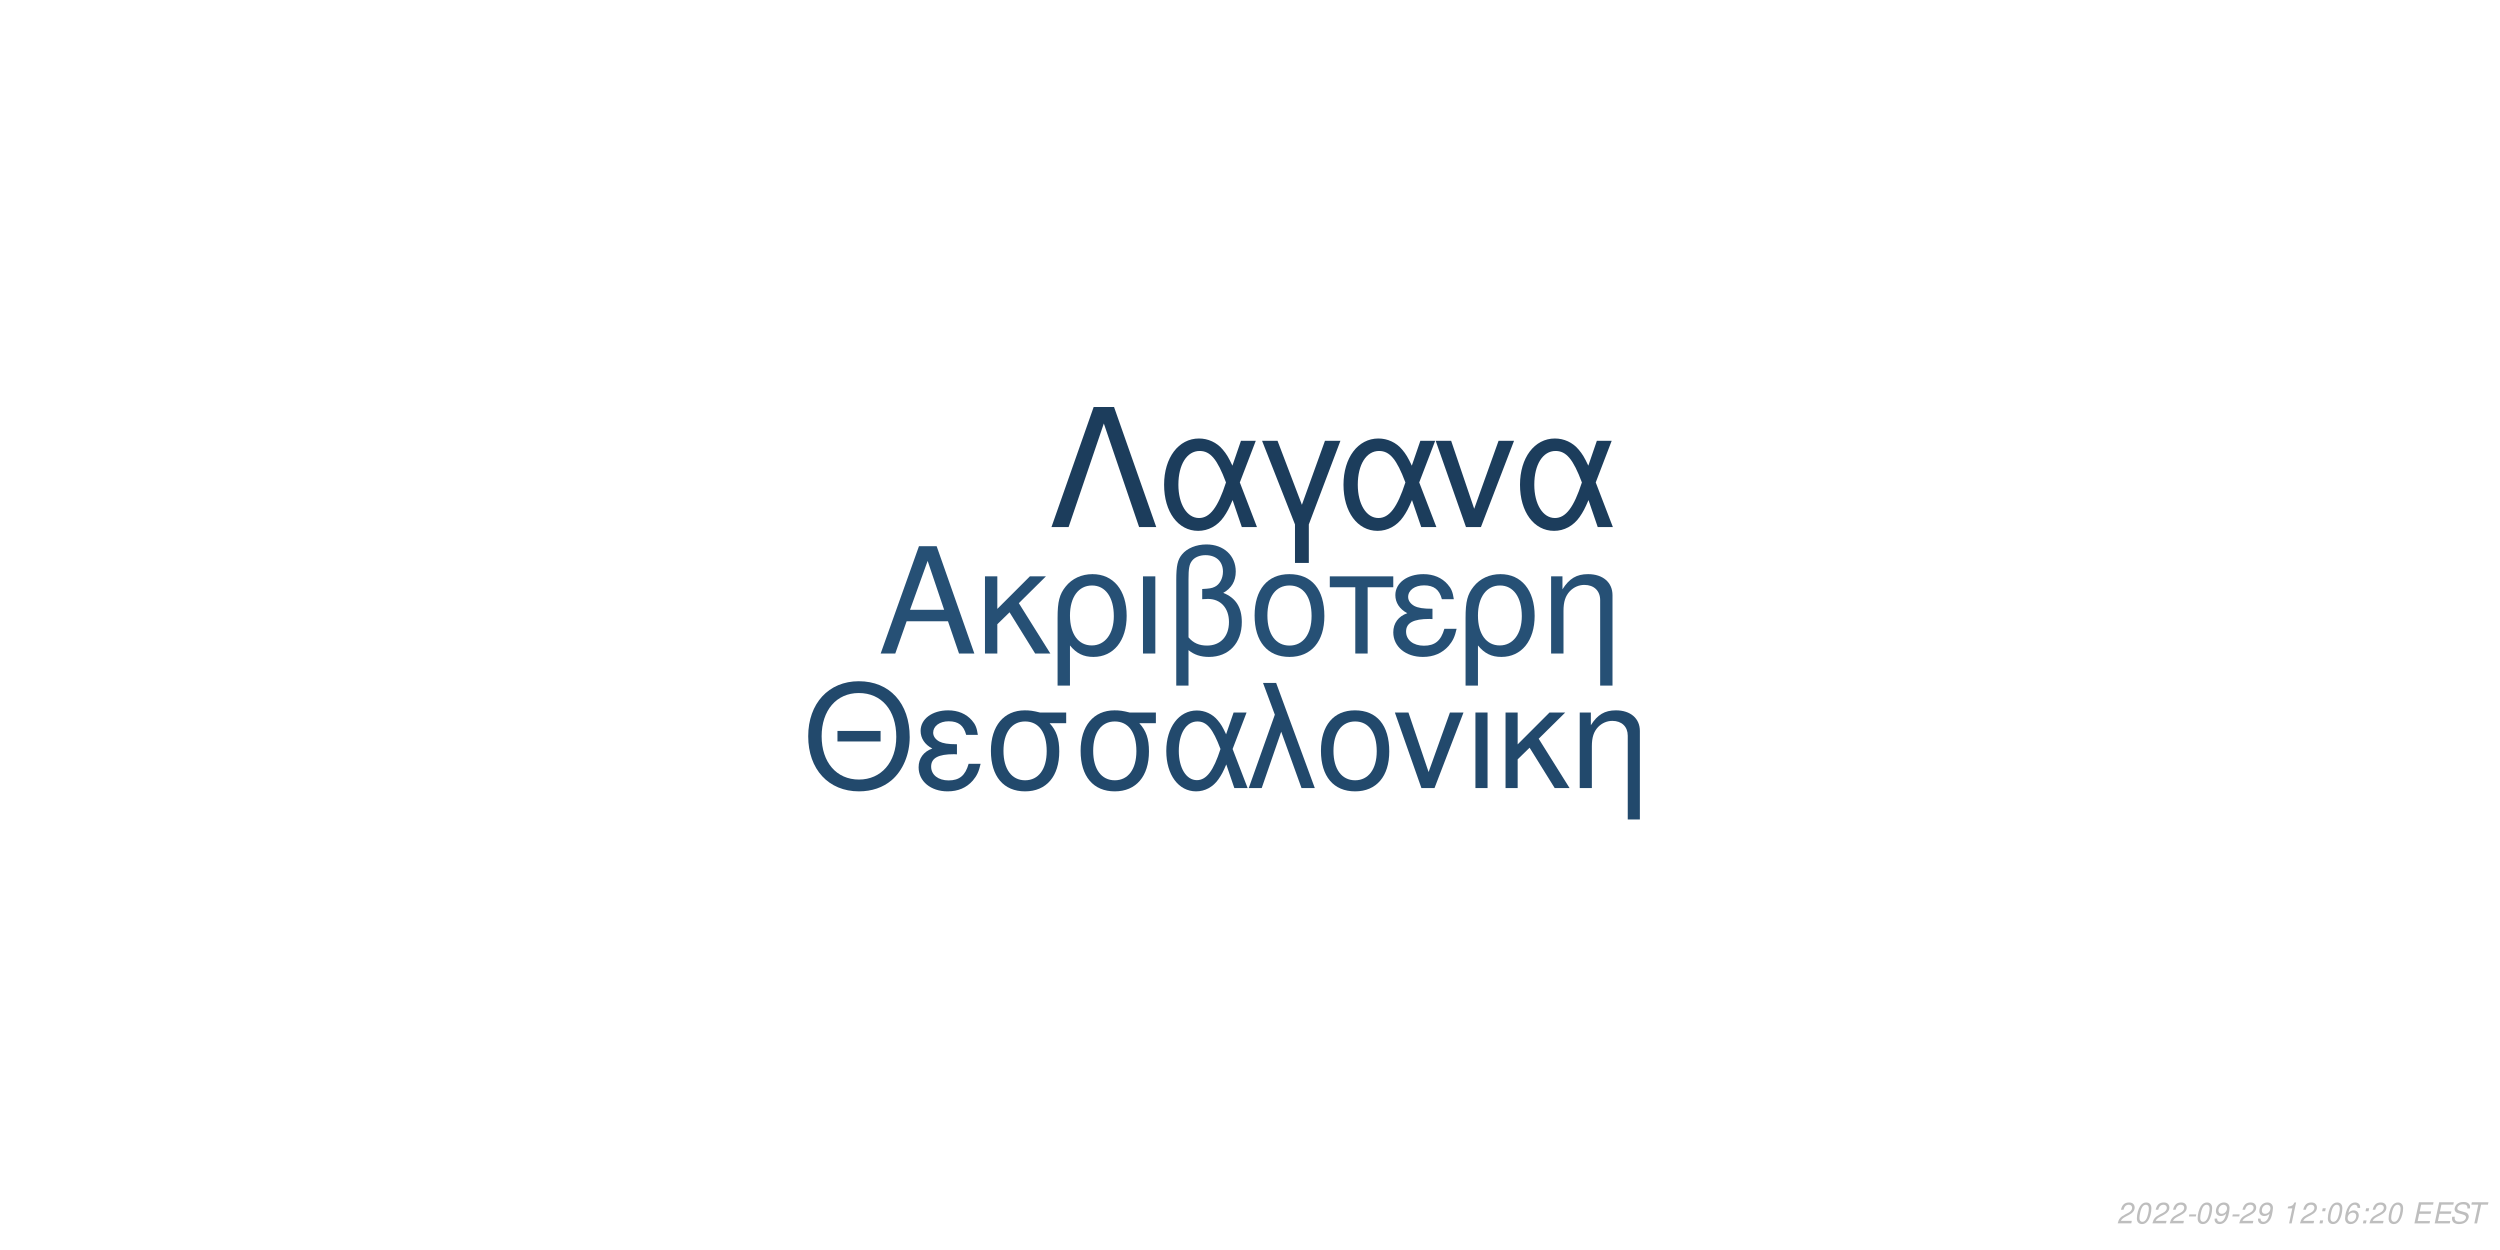
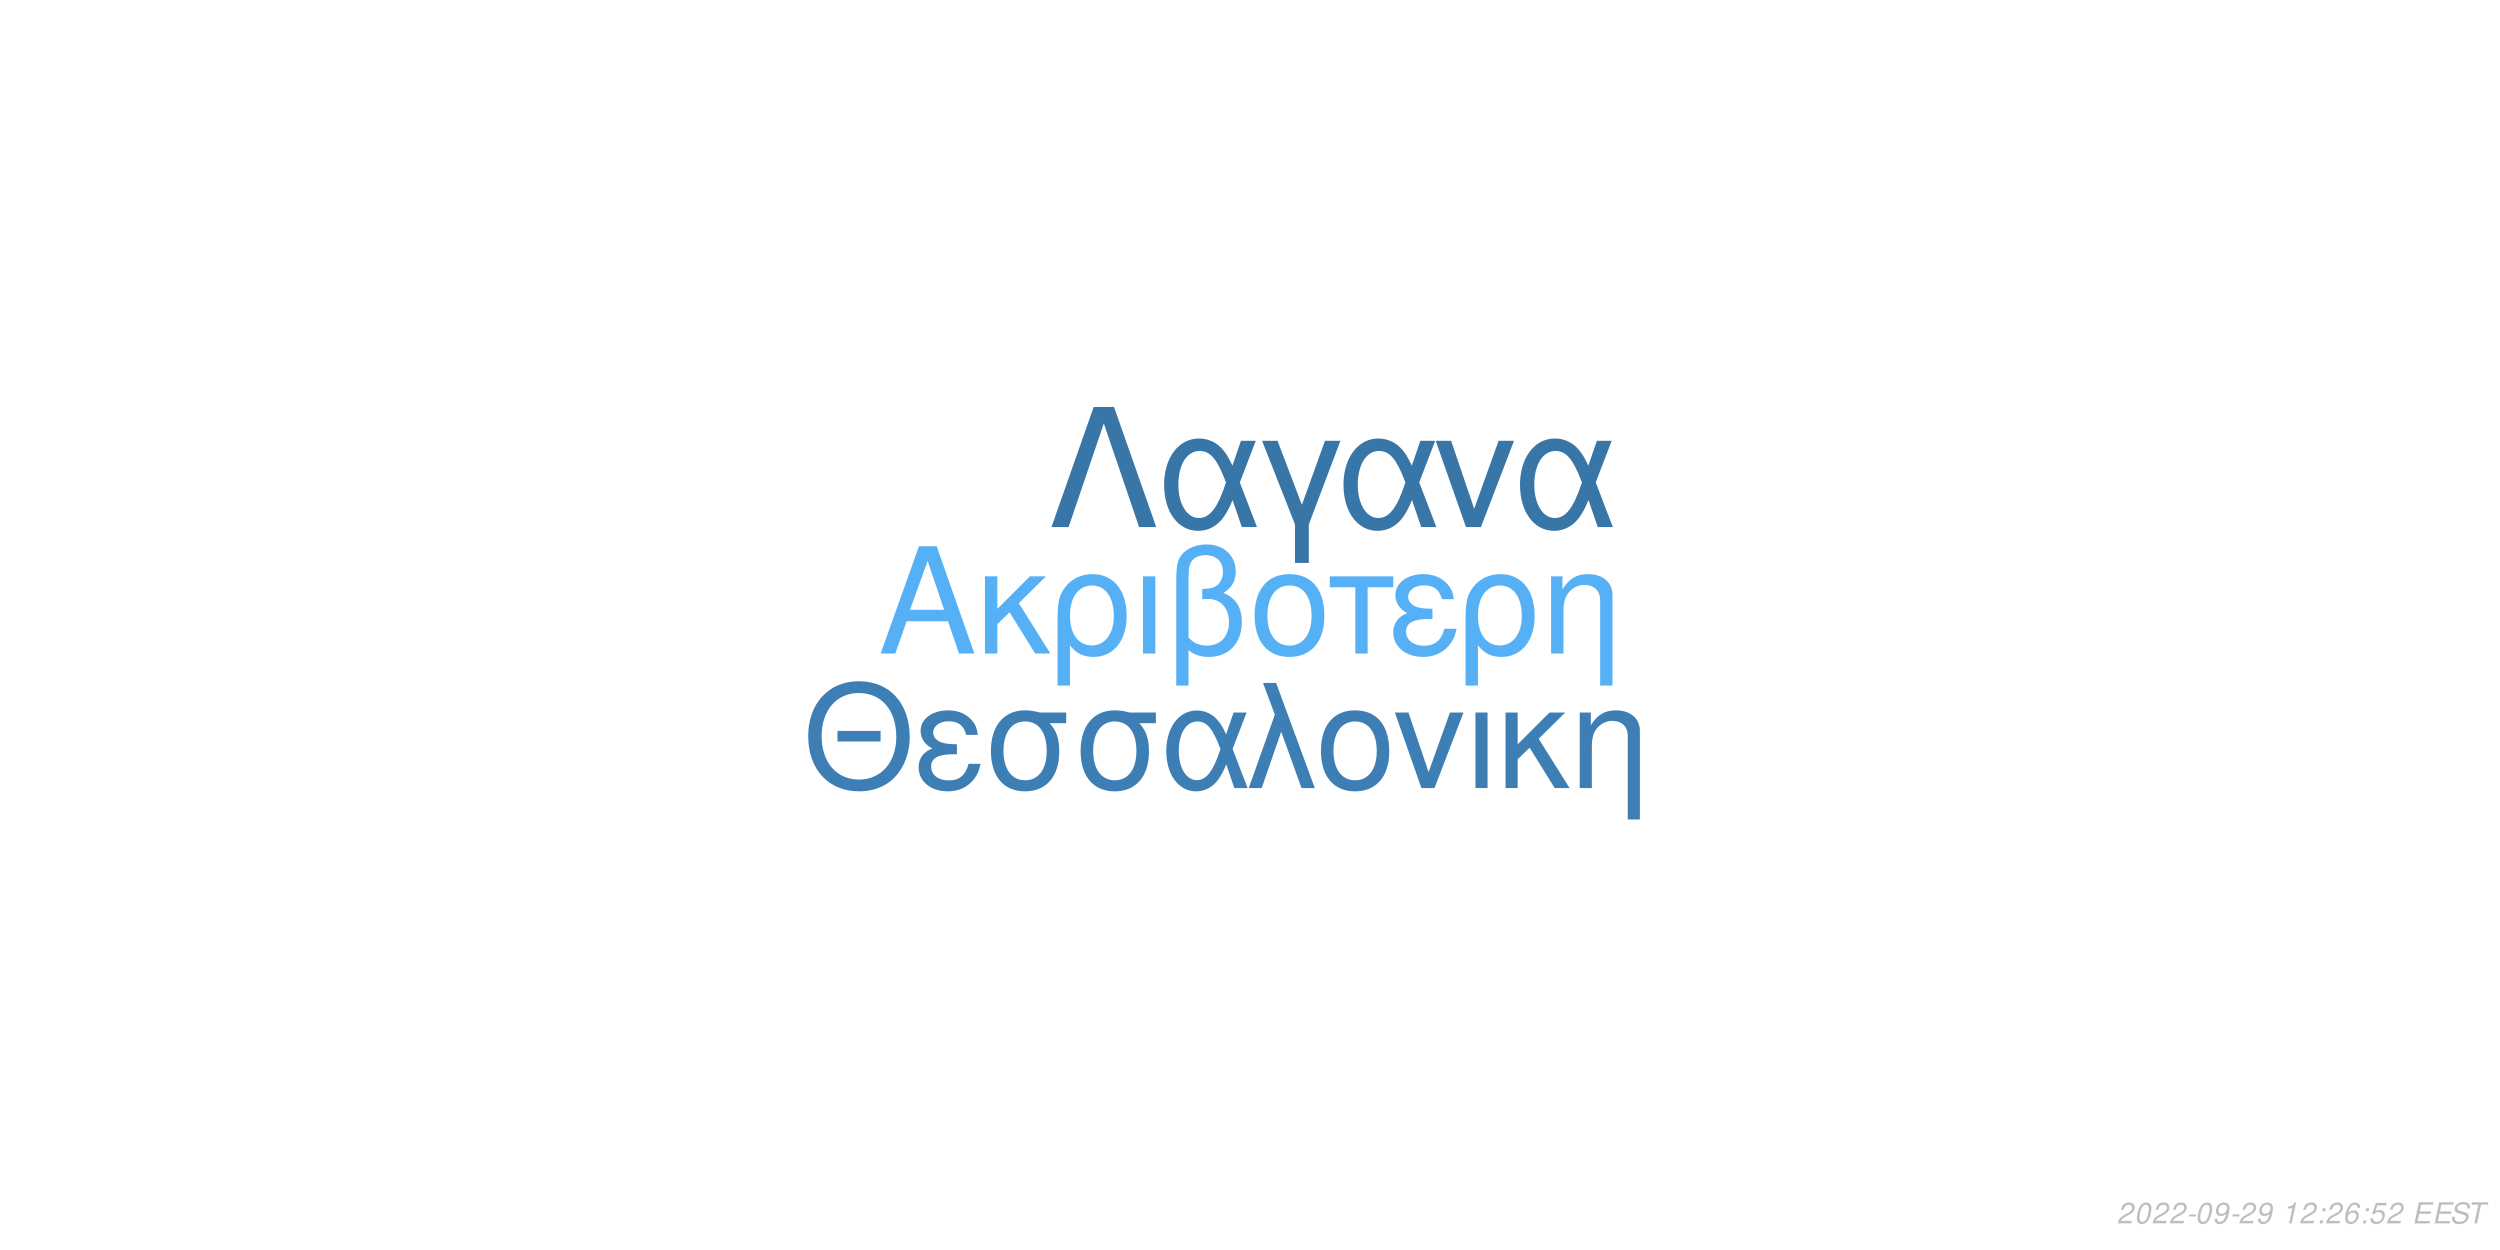
<svg xmlns="http://www.w3.org/2000/svg" xmlns:xlink="http://www.w3.org/1999/xlink" width="864pt" height="432pt" viewBox="0 0 864 432" version="1.1">
  <defs>
    <g>
      <symbol overflow="visible" id="glyph0-0">
        <path style="stroke:none;" d="" />
      </symbol>
      <symbol overflow="visible" id="glyph0-1">
        <path style="stroke:none;" d="M 24.125 -11.141 L 27.938 0 L 33.234 0 L 20.203 -37.094 L 14.094 -37.094 L 0.859 0 L 5.906 0 L 9.828 -11.141 Z M 22.797 -15.109 L 11 -15.109 L 17.094 -32.016 Z M 22.797 -15.109 " />
      </symbol>
      <symbol overflow="visible" id="glyph0-2">
        <path style="stroke:none;" d="M 7.172 -15.422 L 7.172 -26.672 L 2.906 -26.672 L 2.906 0 L 7.172 0 L 7.172 -10.125 L 11.406 -14.25 L 20.25 0 L 25.5 0 L 14.609 -17.406 L 23.969 -26.672 L 18.422 -26.672 Z M 7.172 -15.422 " />
      </symbol>
      <symbol overflow="visible" id="glyph0-3">
        <path style="stroke:none;" d="M 3 11.094 L 7.281 11.094 L 7.281 -2.797 C 9.516 -0.047 11.953 1.172 15.375 1.172 C 22.344 1.172 26.875 -4.422 26.875 -13.031 C 26.875 -21.891 22.297 -27.438 15.062 -27.438 C 11.297 -27.438 7.984 -25.906 5.797 -23.156 C 3.672 -20.516 3 -17.969 3 -12.359 Z M 14.906 -23.516 C 19.547 -23.516 22.438 -19.438 22.438 -12.922 C 22.438 -6.812 19.391 -2.797 14.812 -2.797 C 10.172 -2.797 7.281 -6.766 7.281 -13.125 C 7.281 -19.484 10.234 -23.516 14.906 -23.516 Z M 14.906 -23.516 " />
      </symbol>
      <symbol overflow="visible" id="glyph0-4">
        <path style="stroke:none;" d="M 3.516 0 L 7.781 0 L 7.781 -26.672 L 3.516 -26.672 Z M 3.516 0 " />
      </symbol>
      <symbol overflow="visible" id="glyph0-5">
        <path style="stroke:none;" d="M 4.016 11.094 L 8.25 11.094 L 8.25 -1.172 C 10.172 0.406 12.422 1.172 15.312 1.172 C 22.188 1.172 26.672 -3.609 26.672 -10.891 C 26.672 -15.984 24.578 -19.234 20.25 -20.969 C 23.109 -22.547 24.578 -25.031 24.578 -28.344 C 24.578 -33.844 20.406 -37.703 14.453 -37.703 C 10.938 -37.703 7.734 -36.391 6 -34.25 C 4.484 -32.422 4.016 -30.328 4.016 -25.391 Z M 8.25 -25.656 C 8.25 -29.359 8.5 -30.844 9.469 -32.062 C 10.375 -33.281 12.156 -34 14.094 -34 C 17.812 -34 20.156 -31.812 20.156 -28.297 C 20.156 -25.953 18.984 -23.812 17.297 -23.047 C 16.281 -22.547 15.469 -22.438 12.984 -22.297 L 12.984 -18.781 C 13.734 -18.828 14.344 -18.875 14.969 -18.875 C 19.344 -18.875 22.234 -15.719 22.234 -10.891 C 22.234 -5.906 19.281 -2.75 14.656 -2.75 C 11.953 -2.75 9.922 -3.609 8.25 -5.594 Z M 8.25 -25.656 " />
      </symbol>
      <symbol overflow="visible" id="glyph0-6">
        <path style="stroke:none;" d="M 14.094 -27.438 C 6.562 -27.438 2.094 -22.094 2.094 -13.125 C 2.094 -4.125 6.562 1.172 14.141 1.172 C 21.672 1.172 26.203 -4.172 26.203 -12.922 C 26.203 -22.188 21.828 -27.438 14.094 -27.438 Z M 14.141 -23.516 C 18.938 -23.516 21.781 -19.594 21.781 -12.984 C 21.781 -6.672 18.828 -2.75 14.141 -2.75 C 9.422 -2.75 6.516 -6.672 6.516 -13.125 C 6.516 -19.594 9.422 -23.516 14.141 -23.516 Z M 14.141 -23.516 " />
      </symbol>
      <symbol overflow="visible" id="glyph0-7">
        <path style="stroke:none;" d="M 7.891 0 L 12.156 0 L 12.156 -22.906 L 21.016 -22.906 L 21.016 -26.672 L -0.922 -26.672 L -0.922 -22.906 L 7.891 -22.906 Z M 7.891 0 " />
      </symbol>
      <symbol overflow="visible" id="glyph0-8">
        <path style="stroke:none;" d="M 14.562 -15.469 C 11.344 -15.469 9.562 -15.781 8.297 -16.438 C 6.922 -17.203 6.156 -18.328 6.156 -19.547 C 6.156 -21.891 8.453 -23.562 11.656 -23.562 C 15.062 -23.562 16.953 -22.094 17.812 -18.781 L 21.938 -18.781 C 21.578 -21.266 21.062 -22.5 19.797 -23.922 C 17.812 -26.203 14.906 -27.438 11.453 -27.438 C 5.797 -27.438 1.734 -24.375 1.734 -20.203 C 1.734 -17.609 3.156 -15.375 5.859 -13.938 C 2.797 -12.875 1.016 -10.484 1.016 -7.328 C 1.016 -2.391 5.297 1.172 11.25 1.172 C 14.969 1.172 17.906 -0.109 20.156 -2.641 C 21.578 -4.328 22.297 -5.797 22.906 -8.547 L 18.672 -8.547 C 17.5 -4.422 15.422 -2.703 11.609 -2.703 C 7.938 -2.703 5.438 -4.688 5.438 -7.578 C 5.438 -10.578 7.938 -11.953 13.484 -11.953 C 13.641 -11.953 14.094 -11.953 14.562 -11.906 Z M 14.562 -15.469 " />
      </symbol>
      <symbol overflow="visible" id="glyph0-9">
        <path style="stroke:none;" d="M 3.562 -26.672 L 3.562 0 L 7.844 0 L 7.844 -14.703 C 7.844 -17.906 8.5 -19.891 10.031 -21.531 C 11.406 -22.953 13.188 -23.719 15.062 -23.719 C 18.375 -23.719 20.516 -21.672 20.516 -18.469 L 20.516 11.094 L 24.781 11.094 L 24.781 -20.156 C 24.781 -24.578 21.469 -27.438 16.328 -27.438 C 12.359 -27.438 9.828 -25.906 7.484 -22.188 L 7.484 -26.672 Z M 3.562 -26.672 " />
      </symbol>
      <symbol overflow="visible" id="glyph1-0">
        <path style="stroke:none;" d="" />
      </symbol>
      <symbol overflow="visible" id="glyph1-1">
        <path style="stroke:none;" d="M 26.859 -19.734 L 11.953 -19.734 L 11.953 -16.094 L 26.859 -16.094 Z M 19.328 -36.922 C 8.922 -36.922 1.844 -29.25 1.844 -17.891 C 1.844 -6.484 8.875 1.141 19.391 1.141 C 23.812 1.141 27.703 -0.203 30.641 -2.688 C 34.578 -6.031 36.922 -11.656 36.922 -17.594 C 36.922 -29.297 30 -36.922 19.328 -36.922 Z M 19.328 -32.844 C 27.203 -32.844 32.281 -26.906 32.281 -17.688 C 32.281 -8.922 27.062 -2.938 19.391 -2.938 C 11.609 -2.938 6.484 -8.922 6.484 -17.891 C 6.484 -26.859 11.609 -32.844 19.328 -32.844 Z M 19.328 -32.844 " />
      </symbol>
      <symbol overflow="visible" id="glyph1-2">
        <path style="stroke:none;" d="M 14.25 -15.141 C 11.109 -15.141 9.375 -15.453 8.125 -16.094 C 6.781 -16.844 6.031 -17.938 6.031 -19.141 C 6.031 -21.422 8.266 -23.078 11.406 -23.078 C 14.75 -23.078 16.594 -21.625 17.438 -18.391 L 21.469 -18.391 C 21.125 -20.828 20.625 -22.031 19.391 -23.422 C 17.438 -25.656 14.594 -26.859 11.219 -26.859 C 5.688 -26.859 1.688 -23.875 1.688 -19.781 C 1.688 -17.234 3.094 -15.047 5.734 -13.656 C 2.734 -12.609 1 -10.266 1 -7.172 C 1 -2.344 5.188 1.141 11.016 1.141 C 14.656 1.141 17.547 -0.094 19.734 -2.594 C 21.125 -4.234 21.828 -5.688 22.422 -8.375 L 18.281 -8.375 C 17.141 -4.328 15.094 -2.641 11.359 -2.641 C 7.766 -2.641 5.328 -4.578 5.328 -7.422 C 5.328 -10.359 7.766 -11.703 13.203 -11.703 C 13.359 -11.703 13.797 -11.703 14.25 -11.656 Z M 14.25 -15.141 " />
      </symbol>
      <symbol overflow="visible" id="glyph1-3">
        <path style="stroke:none;" d="M 29 -26.109 L 19.938 -26.109 C 17.594 -26.703 16.438 -26.859 14.703 -26.859 C 7.469 -26.859 2.984 -21.469 2.984 -12.859 C 2.984 -4.031 7.375 1.141 14.797 1.141 C 22.172 1.141 26.609 -4.078 26.609 -12.656 C 26.609 -17.047 25.656 -19.828 23.266 -22.422 L 29 -22.422 Z M 14.797 -23.016 C 19.531 -23.016 22.266 -19.234 22.266 -12.75 C 22.266 -6.531 19.438 -2.688 14.797 -2.688 C 10.172 -2.688 7.328 -6.531 7.328 -12.859 C 7.328 -19.188 10.172 -23.016 14.797 -23.016 Z M 14.797 -23.016 " />
      </symbol>
      <symbol overflow="visible" id="glyph1-4">
        <path style="stroke:none;" d="M 29.344 -26.109 L 24.859 -26.109 L 22.266 -18.578 C 21.125 -21.031 20.484 -22.125 19.328 -23.469 C 17.547 -25.609 14.906 -26.812 12.156 -26.812 C 5.984 -26.812 1.594 -20.984 1.594 -12.812 C 1.594 -4.578 5.828 1.141 11.906 1.141 C 14.953 1.141 17.734 -0.344 19.625 -3.047 C 20.672 -4.531 21.281 -5.688 22.328 -8.172 L 25.109 0 L 29.703 0 L 24.516 -13.5 Z M 20.328 -13.5 C 17.891 -5.922 15.453 -2.734 12.156 -2.734 C 8.516 -2.734 5.922 -6.922 5.922 -12.812 C 5.922 -18.938 8.516 -23.016 12.359 -23.016 C 15.594 -23.016 17.688 -20.531 20.328 -13.5 Z M 20.328 -13.5 " />
      </symbol>
      <symbol overflow="visible" id="glyph1-5">
        <path style="stroke:none;" d="M 1.094 0 L 5.578 0 L 12.312 -19.484 L 19.328 0 L 23.922 0 L 10.562 -36.328 L 6.031 -36.328 L 10.109 -25.359 Z M 1.094 0 " />
      </symbol>
      <symbol overflow="visible" id="glyph1-6">
        <path style="stroke:none;" d="M 13.797 -26.859 C 6.422 -26.859 2.047 -21.625 2.047 -12.859 C 2.047 -4.031 6.422 1.141 13.859 1.141 C 21.234 1.141 25.656 -4.078 25.656 -12.656 C 25.656 -21.719 21.375 -26.859 13.797 -26.859 Z M 13.859 -23.016 C 18.531 -23.016 21.328 -19.188 21.328 -12.703 C 21.328 -6.531 18.438 -2.688 13.859 -2.688 C 9.219 -2.688 6.375 -6.531 6.375 -12.859 C 6.375 -19.188 9.219 -23.016 13.859 -23.016 Z M 13.859 -23.016 " />
      </symbol>
      <symbol overflow="visible" id="glyph1-7">
        <path style="stroke:none;" d="M 14.297 0 L 24.312 -26.109 L 19.625 -26.109 L 12.25 -5.531 L 5.281 -26.109 L 0.594 -26.109 L 9.766 0 Z M 14.297 0 " />
      </symbol>
      <symbol overflow="visible" id="glyph1-8">
        <path style="stroke:none;" d="M 3.438 0 L 7.625 0 L 7.625 -26.109 L 3.438 -26.109 Z M 3.438 0 " />
      </symbol>
      <symbol overflow="visible" id="glyph1-9">
        <path style="stroke:none;" d="M 7.031 -15.094 L 7.031 -26.109 L 2.844 -26.109 L 2.844 0 L 7.031 0 L 7.031 -9.922 L 11.156 -13.953 L 19.828 0 L 24.969 0 L 14.297 -17.047 L 23.469 -26.109 L 18.031 -26.109 Z M 7.031 -15.094 " />
      </symbol>
      <symbol overflow="visible" id="glyph1-10">
        <path style="stroke:none;" d="M 3.484 -26.109 L 3.484 0 L 7.672 0 L 7.672 -14.406 C 7.672 -17.547 8.328 -19.484 9.812 -21.078 C 11.156 -22.469 12.906 -23.219 14.75 -23.219 C 17.984 -23.219 20.078 -21.234 20.078 -18.094 L 20.078 10.859 L 24.266 10.859 L 24.266 -19.734 C 24.266 -24.062 21.031 -26.859 16 -26.859 C 12.109 -26.859 9.609 -25.359 7.328 -21.719 L 7.328 -26.109 Z M 3.484 -26.109 " />
      </symbol>
      <symbol overflow="visible" id="glyph2-0">
        <path style="stroke:none;" d="" />
      </symbol>
      <symbol overflow="visible" id="glyph2-1">
        <path style="stroke:none;" d="M 22.531 -41.484 L 15.484 -41.484 L 0.906 0 L 6.828 0 L 19 -35.797 L 31.188 0 L 37.109 0 Z M 22.531 -41.484 " />
      </symbol>
      <symbol overflow="visible" id="glyph2-2">
        <path style="stroke:none;" d="M 33.516 -29.812 L 28.391 -29.812 L 25.438 -21.219 C 24.125 -24.016 23.391 -25.266 22.078 -26.797 C 20.031 -29.25 17.016 -30.609 13.891 -30.609 C 6.828 -30.609 1.828 -23.953 1.828 -14.625 C 1.828 -5.234 6.656 1.312 13.594 1.312 C 17.078 1.312 20.266 -0.391 22.422 -3.469 C 23.609 -5.172 24.297 -6.484 25.5 -9.328 L 28.688 0 L 33.922 0 L 28 -15.422 Z M 23.219 -15.422 C 20.422 -6.766 17.641 -3.125 13.891 -3.125 C 9.734 -3.125 6.766 -7.906 6.766 -14.625 C 6.766 -21.625 9.734 -26.297 14.109 -26.297 C 17.812 -26.297 20.203 -23.453 23.219 -15.422 Z M 23.219 -15.422 " />
      </symbol>
      <symbol overflow="visible" id="glyph2-3">
        <path style="stroke:none;" d="M 12.062 12.406 L 16.844 12.406 L 16.844 -0.906 L 27.766 -29.812 L 22.422 -29.812 L 14.453 -7.688 L 6.031 -29.812 L 0.688 -29.812 L 12.062 -0.906 Z M 12.062 12.406 " />
      </symbol>
      <symbol overflow="visible" id="glyph2-4">
        <path style="stroke:none;" d="M 16.328 0 L 27.766 -29.812 L 22.422 -29.812 L 14 -6.312 L 6.031 -29.812 L 0.688 -29.812 L 11.156 0 Z M 16.328 0 " />
      </symbol>
      <symbol overflow="visible" id="glyph3-0">
        <path style="stroke:none;" d="" />
      </symbol>
      <symbol overflow="visible" id="glyph3-1">
        <path style="stroke:none;" d="M 5.234 -0.875 L 1.469 -0.875 C 1.641 -1.375 2.203 -1.891 3.109 -2.344 L 4.234 -2.938 C 5.562 -3.625 6.219 -4.469 6.219 -5.484 C 6.219 -5.938 6.062 -6.359 5.797 -6.656 C 5.469 -7.047 4.984 -7.234 4.312 -7.234 C 2.766 -7.234 1.891 -6.453 1.484 -4.734 L 2.375 -4.734 C 2.484 -5.188 2.609 -5.484 2.797 -5.75 C 3.094 -6.203 3.609 -6.453 4.188 -6.453 C 4.891 -6.453 5.344 -6.031 5.344 -5.375 C 5.344 -4.703 4.859 -4.094 4.016 -3.656 L 2.984 -3.125 C 1.234 -2.188 0.797 -1.656 0.344 -0.016 L 5.047 -0.016 Z M 5.234 -0.875 " />
      </symbol>
      <symbol overflow="visible" id="glyph3-2">
        <path style="stroke:none;" d="M 4.203 -7.234 C 3.375 -7.234 2.688 -6.812 2.125 -5.984 C 1.484 -5.047 0.984 -3.188 0.984 -1.734 C 0.984 -1.109 1.172 -0.562 1.484 -0.266 C 1.797 0.047 2.281 0.234 2.766 0.234 C 3.625 0.234 4.281 -0.156 4.859 -1.016 C 5.516 -1.953 6 -3.797 6 -5.266 C 6 -6.5 5.328 -7.234 4.203 -7.234 Z M 4.094 -6.453 C 4.734 -6.453 5.125 -5.984 5.125 -5.156 C 5.125 -4.203 4.781 -2.625 4.406 -1.812 C 3.984 -0.938 3.516 -0.547 2.875 -0.547 C 2.25 -0.547 1.875 -1.031 1.875 -1.828 C 1.875 -2.797 2.203 -4.344 2.594 -5.203 C 2.984 -6.047 3.453 -6.453 4.094 -6.453 Z M 4.094 -6.453 " />
      </symbol>
      <symbol overflow="visible" id="glyph3-3">
        <path style="stroke:none;" d="M 3.516 -3.125 L 1.125 -3.125 L 0.969 -2.406 L 3.359 -2.406 Z M 3.516 -3.125 " />
      </symbol>
      <symbol overflow="visible" id="glyph3-4">
        <path style="stroke:none;" d="M 0.844 -1.656 C 0.844 -1.547 0.844 -1.438 0.844 -1.375 C 0.844 -0.406 1.531 0.234 2.578 0.234 C 3.203 0.234 3.766 0.016 4.297 -0.438 C 4.938 -1 5.312 -1.656 5.594 -2.719 C 5.844 -3.672 6.016 -4.766 6.016 -5.375 C 6.016 -5.844 5.844 -6.328 5.547 -6.656 C 5.203 -7.031 4.703 -7.234 4.062 -7.234 C 2.516 -7.234 1.297 -5.938 1.297 -4.266 C 1.297 -3.203 1.984 -2.547 3.047 -2.547 C 3.484 -2.547 3.953 -2.672 4.281 -2.891 C 4.406 -2.984 4.547 -3.078 4.828 -3.344 C 4.438 -1.484 3.703 -0.547 2.703 -0.547 C 2.109 -0.547 1.719 -0.938 1.719 -1.547 L 1.719 -1.656 Z M 3.953 -6.453 C 4.625 -6.453 5.141 -5.953 5.141 -5.281 C 5.141 -4.188 4.312 -3.312 3.297 -3.312 C 2.594 -3.312 2.172 -3.734 2.172 -4.453 C 2.172 -5.562 2.984 -6.453 3.953 -6.453 Z M 3.953 -6.453 " />
      </symbol>
      <symbol overflow="visible" id="glyph3-5">
        <path style="stroke:none;" d="" />
      </symbol>
      <symbol overflow="visible" id="glyph3-6">
        <path style="stroke:none;" d="M 3.703 -5.188 L 2.594 0 L 3.469 0 L 5.016 -7.234 L 4.438 -7.234 C 3.906 -6.156 3.688 -6.016 2.234 -5.812 L 2.109 -5.188 Z M 3.703 -5.188 " />
      </symbol>
      <symbol overflow="visible" id="glyph3-7">
        <path style="stroke:none;" d="M 2.359 -1.031 L 1.312 -1.031 L 1.094 0 L 2.141 0 Z M 3.266 -5.234 L 2.219 -5.234 L 2 -4.203 L 3.047 -4.203 Z M 3.266 -5.234 " />
      </symbol>
      <symbol overflow="visible" id="glyph3-8">
        <path style="stroke:none;" d="M 6.125 -5.344 L 6.141 -5.625 C 6.141 -6.609 5.453 -7.234 4.391 -7.234 C 3.438 -7.234 2.641 -6.719 2.016 -5.703 C 1.422 -4.781 0.938 -2.953 0.938 -1.688 C 0.938 -0.516 1.688 0.234 2.859 0.234 C 3.703 0.234 4.438 -0.156 5 -0.875 C 5.406 -1.422 5.672 -2.156 5.672 -2.766 C 5.672 -3.812 4.969 -4.5 3.906 -4.5 C 3.234 -4.5 2.672 -4.234 2.094 -3.625 C 2.406 -5.375 3.234 -6.453 4.25 -6.453 C 4.703 -6.453 5.062 -6.234 5.172 -5.844 C 5.203 -5.719 5.234 -5.578 5.25 -5.344 Z M 3.656 -3.734 C 4.344 -3.734 4.797 -3.281 4.797 -2.625 C 4.797 -1.469 3.984 -0.547 2.984 -0.547 C 2.297 -0.547 1.812 -1.047 1.812 -1.766 C 1.812 -2.859 2.625 -3.734 3.656 -3.734 Z M 3.656 -3.734 " />
      </symbol>
      <symbol overflow="visible" id="glyph3-9">
+         <path style="stroke:none;" d="M 6.297 -7.094 L 2.594 -7.094 L 1.234 -3.234 L 2.047 -3.234 C 2.656 -3.766 2.938 -3.906 3.531 -3.906 C 4.328 -3.906 4.797 -3.453 4.797 -2.688 C 4.797 -1.438 3.969 -0.547 2.828 -0.547 C 2.031 -0.547 1.609 -0.938 1.578 -1.734 L 0.703 -1.734 L 0.703 -1.516 C 0.703 -0.938 0.844 -0.547 1.188 -0.266 C 1.562 0.062 2.078 0.234 2.703 0.234 C 3.656 0.234 4.391 -0.156 4.984 -0.922 C 5.422 -1.5 5.672 -2.234 5.672 -2.953 C 5.672 -4 4.938 -4.672 3.812 -4.672 C 3.328 -4.672 2.906 -4.547 2.406 -4.234 L 3.109 -6.219 L 6.109 -6.219 Z M 6.297 -7.094 " />
+       </symbol>
+       <symbol overflow="visible" id="glyph3-10">
        <path style="stroke:none;" d="M 2.547 -3.312 L 6.5 -3.312 L 6.688 -4.141 L 2.719 -4.141 L 3.219 -6.469 L 7.344 -6.469 L 7.516 -7.297 L 2.453 -7.297 L 0.906 0 L 6.125 0 L 6.297 -0.812 L 2.016 -0.812 Z M 2.547 -3.312 " />
      </symbol>
-       <symbol overflow="visible" id="glyph3-10">
+       <symbol overflow="visible" id="glyph3-11">
        <path style="stroke:none;" d="M 7.062 -5.156 C 7.125 -5.438 7.141 -5.562 7.141 -5.703 C 7.141 -6.156 6.938 -6.594 6.594 -6.891 C 6.188 -7.25 5.656 -7.406 4.875 -7.406 C 3.844 -7.406 3.047 -7.125 2.5 -6.562 C 2.094 -6.141 1.781 -5.438 1.781 -4.922 C 1.781 -4.297 2.219 -3.766 2.891 -3.562 L 4.594 -3.094 C 5.406 -2.859 5.734 -2.578 5.734 -2.094 C 5.734 -1.781 5.547 -1.406 5.266 -1.141 C 4.844 -0.766 4.266 -0.578 3.453 -0.578 C 2.328 -0.578 1.812 -0.984 1.812 -1.906 C 1.812 -2.047 1.812 -2.125 1.844 -2.312 L 0.984 -2.312 C 0.906 -2.062 0.891 -1.906 0.891 -1.688 C 0.891 -0.484 1.797 0.234 3.297 0.234 C 4.359 0.234 5.234 -0.062 5.812 -0.609 C 6.344 -1.078 6.688 -1.797 6.688 -2.375 C 6.688 -2.641 6.609 -2.906 6.453 -3.156 C 6.234 -3.5 5.938 -3.703 5.469 -3.828 L 3.75 -4.312 C 2.984 -4.547 2.734 -4.734 2.734 -5.188 C 2.734 -5.547 2.875 -5.844 3.188 -6.109 C 3.547 -6.438 4.031 -6.594 4.703 -6.594 C 5.266 -6.594 5.688 -6.484 5.906 -6.297 C 6.094 -6.125 6.219 -5.797 6.219 -5.516 C 6.219 -5.422 6.203 -5.344 6.188 -5.156 Z M 7.062 -5.156 " />
      </symbol>
-       <symbol overflow="visible" id="glyph3-11">
+       <symbol overflow="visible" id="glyph3-12">
        <path style="stroke:none;" d="M 4.938 -6.469 L 7.312 -6.469 L 7.484 -7.297 L 1.75 -7.297 L 1.578 -6.469 L 3.984 -6.469 L 2.609 0 L 3.547 0 Z M 4.938 -6.469 " />
      </symbol>
    </g>
  </defs>
  <g id="surface1">
    <rect x="0" y="0" width="864" height="432" style="fill:rgb(100%,100%,100%);fill-opacity:1;stroke:none;" />
-     <g style="fill:rgb(14.902%,31.373%,45.882%);fill-opacity:1;">
+     <g style="fill:rgb(33.725%,69.02%,96.471%);fill-opacity:1;">
      <use xlink:href="#glyph0-1" x="303.5" y="225.861" />
      <use xlink:href="#glyph0-2" x="337.5" y="225.861" />
      <use xlink:href="#glyph0-3" x="362.5" y="225.861" />
      <use xlink:href="#glyph0-4" x="391.5" y="225.861" />
      <use xlink:href="#glyph0-5" x="402.5" y="225.861" />
      <use xlink:href="#glyph0-6" x="431.5" y="225.861" />
      <use xlink:href="#glyph0-7" x="460.5" y="225.861" />
      <use xlink:href="#glyph0-8" x="480.5" y="225.861" />
      <use xlink:href="#glyph0-3" x="503.5" y="225.861" />
      <use xlink:href="#glyph0-9" x="532.5" y="225.861" />
    </g>
-     <g style="fill:rgb(13.333%,28.627%,42.353%);fill-opacity:1;">
+     <g style="fill:rgb(23.922%,49.804%,70.588%);fill-opacity:1;">
      <use xlink:href="#glyph1-1" x="277.473" y="272.354" />
      <use xlink:href="#glyph1-2" x="316.473" y="272.354" />
      <use xlink:href="#glyph1-3" x="339.473" y="272.354" />
      <use xlink:href="#glyph1-3" x="370.473" y="272.354" />
      <use xlink:href="#glyph1-4" x="401.473" y="272.354" />
      <use xlink:href="#glyph1-5" x="430.473" y="272.354" />
      <use xlink:href="#glyph1-6" x="454.473" y="272.354" />
      <use xlink:href="#glyph1-7" x="481.473" y="272.354" />
      <use xlink:href="#glyph1-8" x="506.473" y="272.354" />
      <use xlink:href="#glyph1-9" x="517.473" y="272.354" />
      <use xlink:href="#glyph1-10" x="542.473" y="272.354" />
    </g>
-     <g style="fill:rgb(10.98%,23.922%,36.078%);fill-opacity:1;">
+     <g style="fill:rgb(22.353%,46.275%,65.882%);fill-opacity:1;">
      <use xlink:href="#glyph2-1" x="362.484" y="182.152" />
      <use xlink:href="#glyph2-2" x="400.484" y="182.152" />
      <use xlink:href="#glyph2-3" x="435.484" y="182.152" />
      <use xlink:href="#glyph2-2" x="462.484" y="182.152" />
      <use xlink:href="#glyph2-4" x="495.484" y="182.152" />
      <use xlink:href="#glyph2-2" x="523.484" y="182.152" />
    </g>
    <g style="fill:rgb(74.51%,74.51%,74.51%);fill-opacity:1;">
      <use xlink:href="#glyph3-1" x="731.52" y="422.81" />
      <use xlink:href="#glyph3-2" x="737.52" y="422.81" />
      <use xlink:href="#glyph3-1" x="743.52" y="422.81" />
      <use xlink:href="#glyph3-1" x="749.52" y="422.81" />
      <use xlink:href="#glyph3-3" x="755.52" y="422.81" />
      <use xlink:href="#glyph3-2" x="758.52" y="422.81" />
      <use xlink:href="#glyph3-4" x="764.52" y="422.81" />
      <use xlink:href="#glyph3-3" x="770.52" y="422.81" />
      <use xlink:href="#glyph3-1" x="773.52" y="422.81" />
      <use xlink:href="#glyph3-4" x="779.52" y="422.81" />
      <use xlink:href="#glyph3-5" x="785.52" y="422.81" />
      <use xlink:href="#glyph3-6" x="788.52" y="422.81" />
      <use xlink:href="#glyph3-1" x="794.52" y="422.81" />
      <use xlink:href="#glyph3-7" x="800.52" y="422.81" />
-       <use xlink:href="#glyph3-2" x="803.52" y="422.81" />
+       <use xlink:href="#glyph3-1" x="803.52" y="422.81" />
      <use xlink:href="#glyph3-8" x="809.52" y="422.81" />
      <use xlink:href="#glyph3-7" x="815.52" y="422.81" />
-       <use xlink:href="#glyph3-1" x="818.52" y="422.81" />
-       <use xlink:href="#glyph3-2" x="824.52" y="422.81" />
+       <use xlink:href="#glyph3-9" x="818.52" y="422.81" />
+       <use xlink:href="#glyph3-1" x="824.52" y="422.81" />
      <use xlink:href="#glyph3-5" x="830.52" y="422.81" />
-       <use xlink:href="#glyph3-9" x="833.52" y="422.81" />
-       <use xlink:href="#glyph3-9" x="840.52" y="422.81" />
-       <use xlink:href="#glyph3-10" x="846.52" y="422.81" />
-       <use xlink:href="#glyph3-11" x="852.52" y="422.81" />
+       <use xlink:href="#glyph3-10" x="833.52" y="422.81" />
+       <use xlink:href="#glyph3-10" x="840.52" y="422.81" />
+       <use xlink:href="#glyph3-11" x="846.52" y="422.81" />
+       <use xlink:href="#glyph3-12" x="852.52" y="422.81" />
    </g>
  </g>
</svg>
